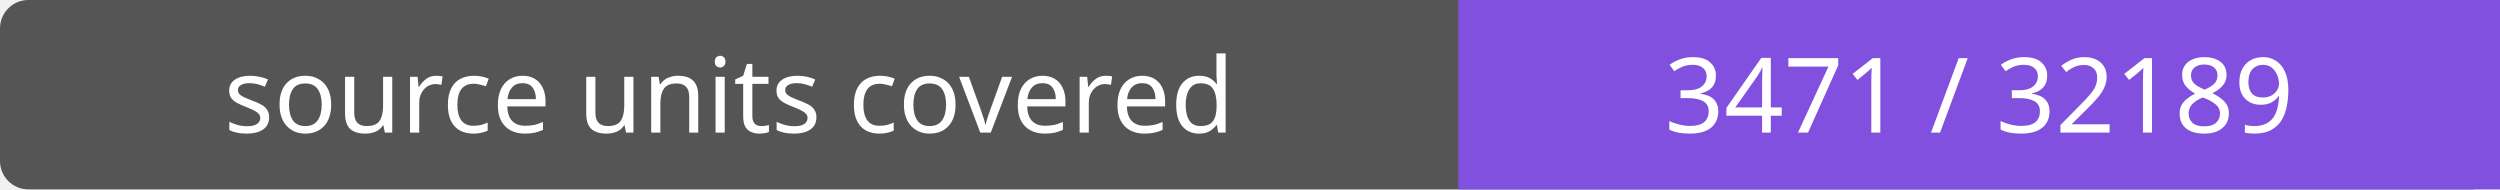
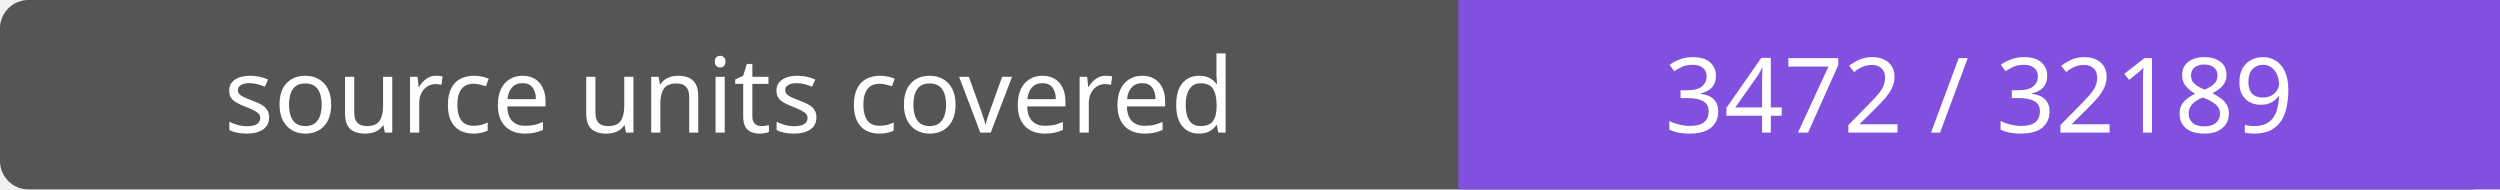
- <svg xmlns="http://www.w3.org/2000/svg" width="264" height="20" role="img" aria-label="source units covered: 3471 / 32189">
+ <svg xmlns="http://www.w3.org/2000/svg" width="264" height="20" role="img" aria-label="source units covered: 3472 / 32189">
  <rect width="264" height="20" rx="3" fill="#555" />
  <path fill="#8250df" d="M154 0h110v20H154z" />
  <g fill="#fff" text-anchor="middle" font-family="Verdana,sans-serif" font-size="11">
    <text x="77.0" y="14">source units covered</text>
-     <text x="209.0" y="14">3471 / 32189</text>
+     <text x="209.0" y="14">3472 / 32189</text>
  </g>
</svg>
